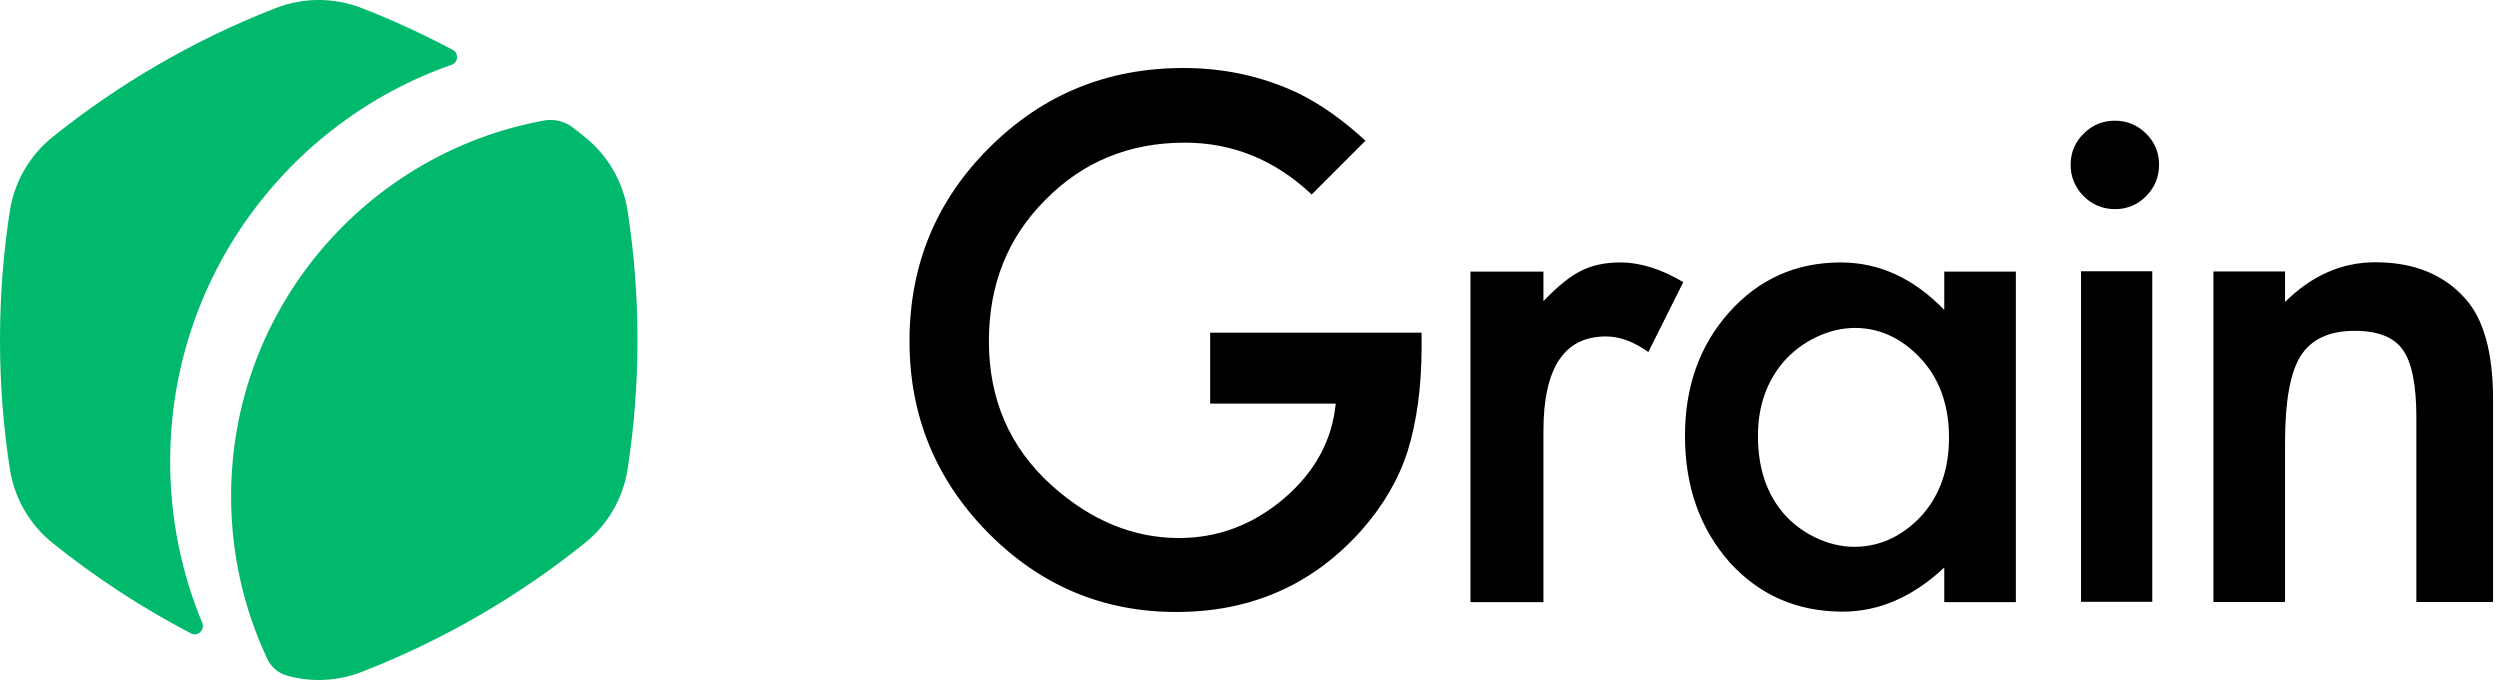
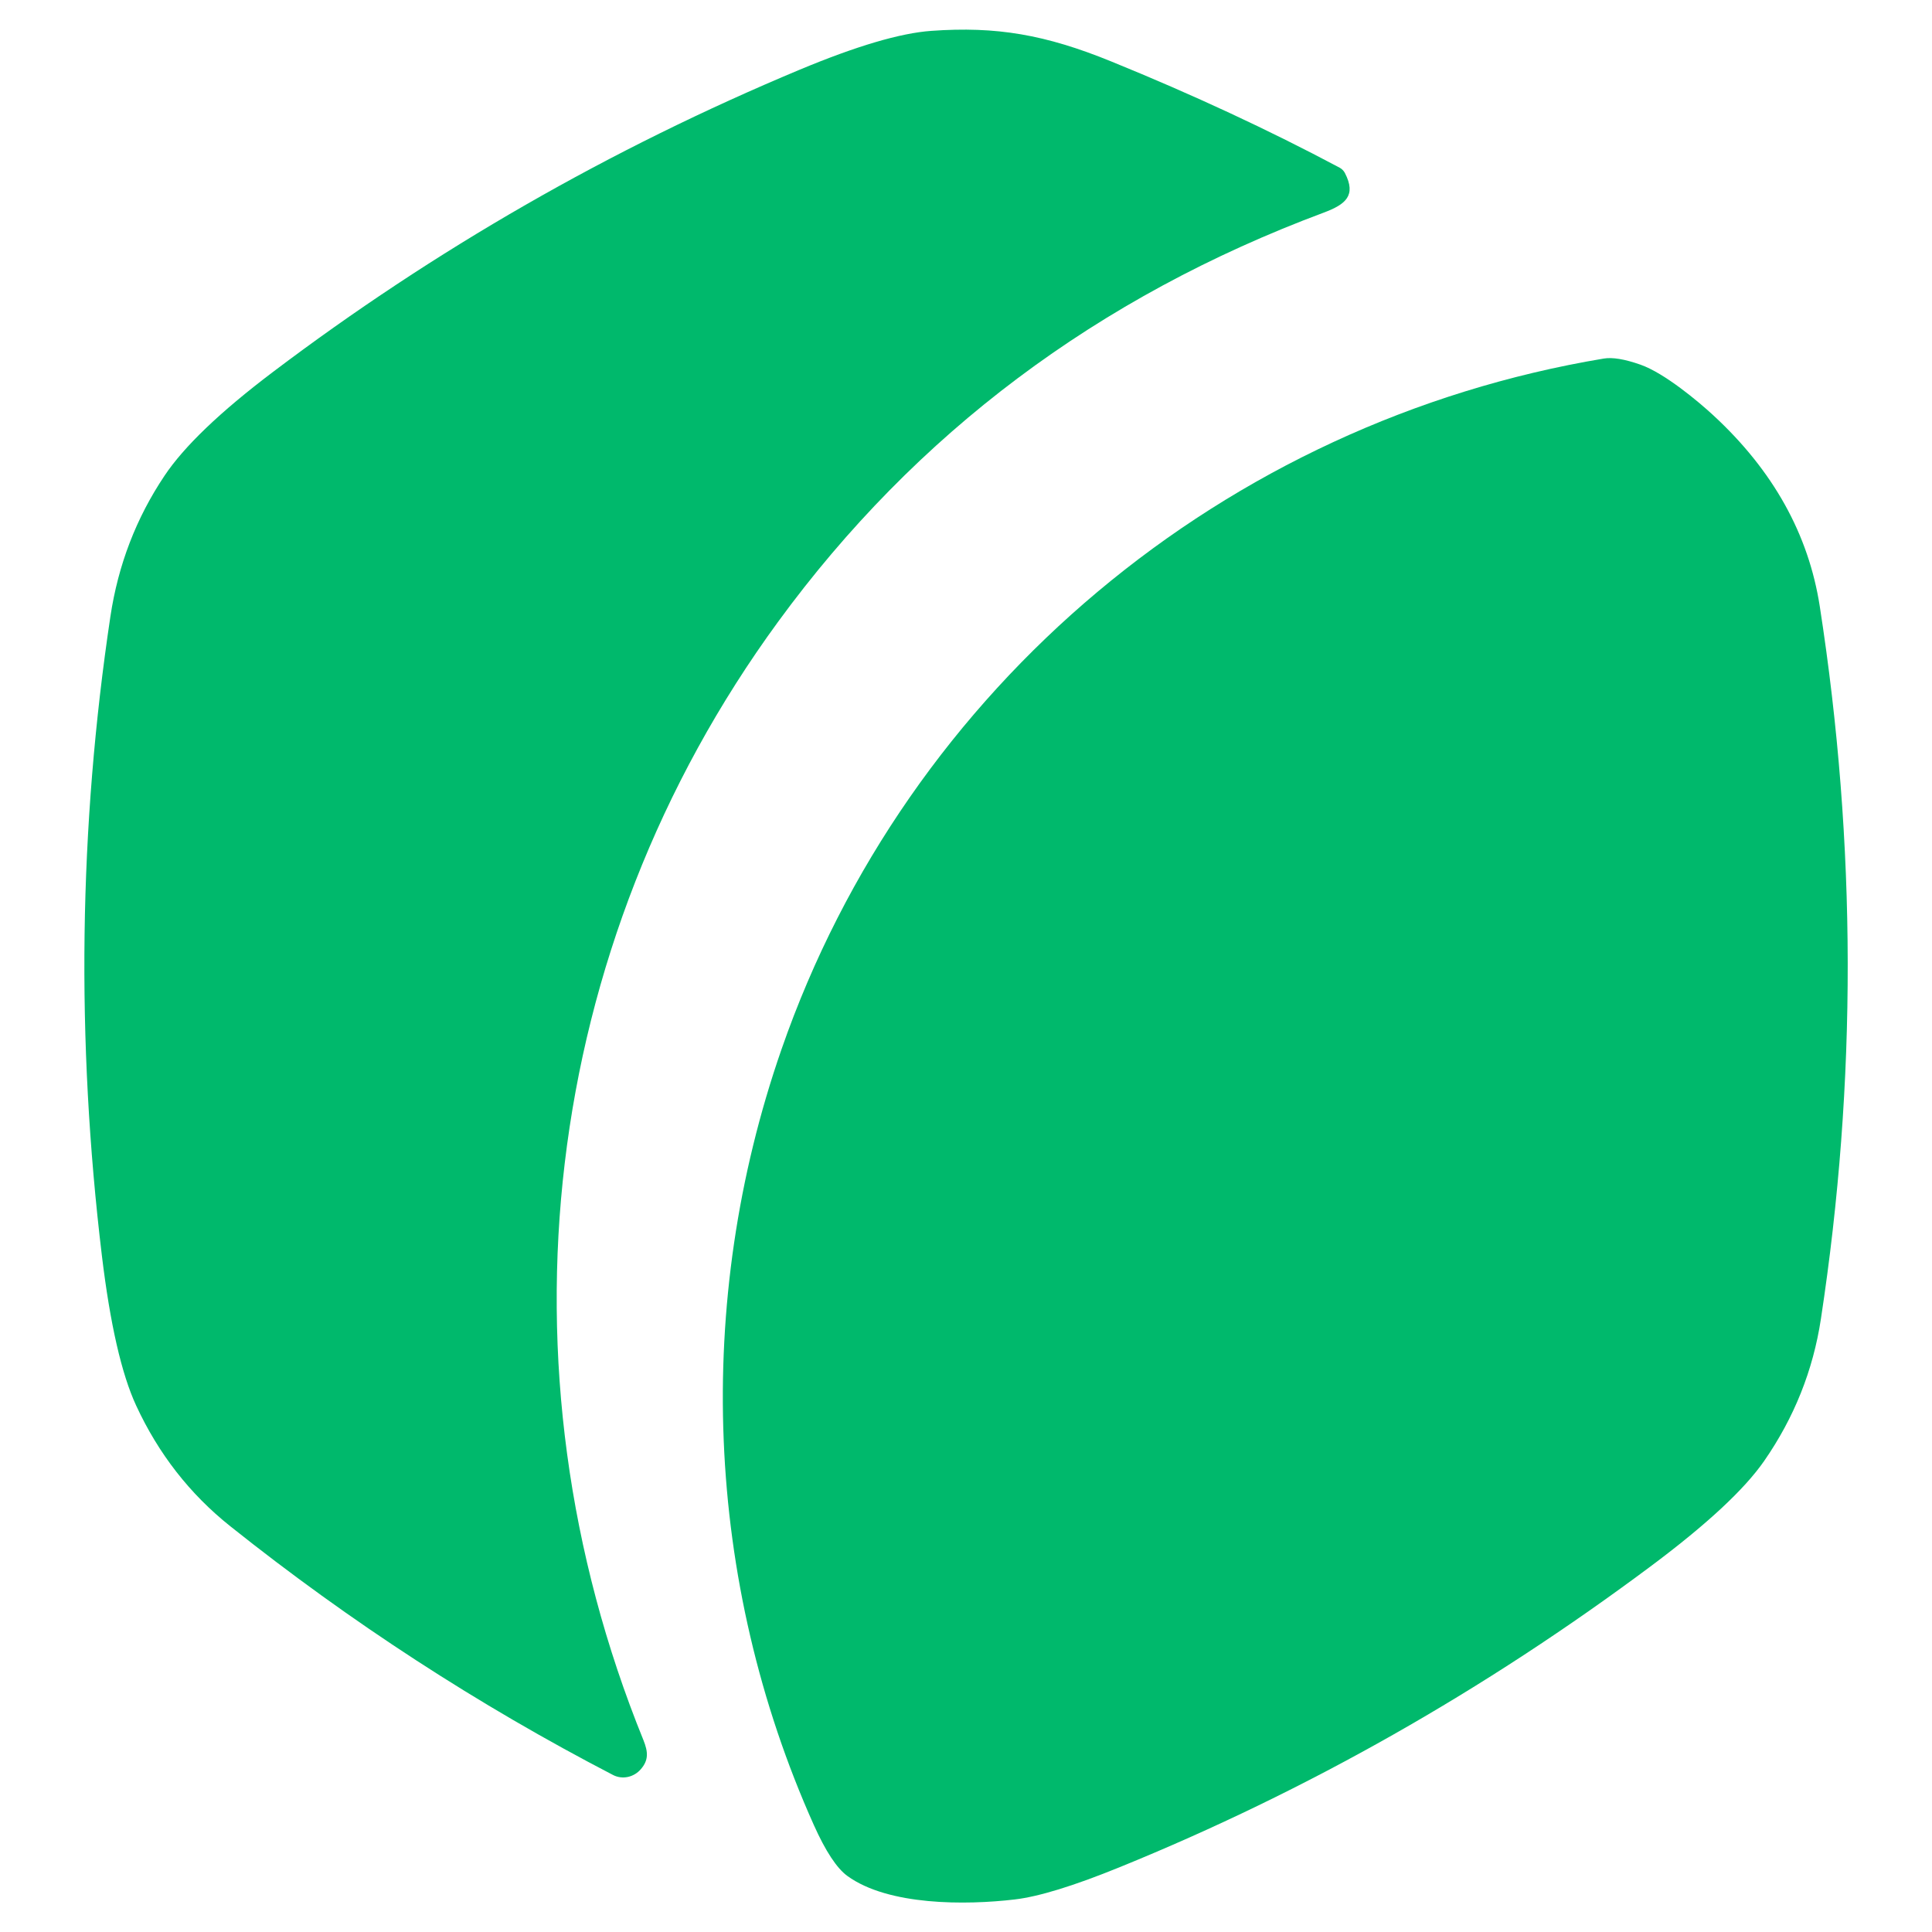
- <svg xmlns="http://www.w3.org/2000/svg" fill="none" height="100%" viewBox="0 0 125 34" width="100%">
-   <path clip-rule="evenodd" d="M103.533 8.222a2.1 2.1 0 0 1 .649-1.539c.432-.432.95-.648 1.554-.648a2.14 2.14 0 0 1 1.569.648c.432.423.648.94.648 1.554 0 .614-.216 1.137-.648 1.569a2.09 2.09 0 0 1-1.554.649 2.136 2.136 0 0 1-1.569-.649 2.153 2.153 0 0 1-.649-1.584zm4.081 21.868V13.563h-3.563V30.09h3.563z" fill="#000" fill-rule="evenodd" />
-   <path d="M97.213 13.58h3.58v16.527h-3.58v-1.73c-1.573 1.47-3.264 2.205-5.074 2.205-2.285 0-4.174-.826-5.667-2.477-1.482-1.686-2.223-3.79-2.223-6.312 0-2.478.741-4.542 2.223-6.194 1.482-1.651 3.337-2.477 5.565-2.477 1.923 0 3.649.792 5.176 2.375V13.58zm-9.316 8.213c0 1.583.424 2.873 1.272 3.868.871 1.007 2.224 1.68 3.547 1.68 1.414 0 2.557-.656 3.428-1.629.87-1.007 1.306-2.285 1.306-3.835 0-1.55-.435-2.828-1.306-3.834-.871-.985-2.003-1.647-3.394-1.647-1.312 0-2.664.668-3.547 1.664-.87 1.006-1.306 2.25-1.306 3.733zM73.524 13.58h3.648v1.477c.702-.735 1.324-1.239 1.867-1.51.554-.283 1.21-.424 1.968-.424 1.007 0 2.059.328 3.156.984l-1.748 3.495c-.724-.52-1.43-.78-2.12-.78-2.082 0-3.123 1.572-3.123 4.717v8.569h-3.648V13.581zM110.672 13.572h3.58v1.527c1.335-1.324 2.839-1.986 4.513-1.986 1.923 0 3.422.606 4.497 1.816.927 1.03 1.391 2.71 1.391 5.04v10.13h-3.835v-9.231c0-1.629-.226-2.755-.678-3.377-.442-.633-1.245-.95-2.41-.95-1.267 0-2.166.419-2.698 1.256-.52.825-.78 2.268-.78 4.327v7.975h-3.58V13.572zM71.08 16.635H60.509v3.546h6.278c-.181 1.844-1.047 3.428-2.597 4.752-1.55 1.312-3.297 1.968-5.243 1.968-2.285 0-4.406-.877-6.363-2.63-2.093-1.89-3.139-4.293-3.139-7.212 0-2.828.94-5.18 2.817-7.059 1.878-1.911 4.202-2.867 6.974-2.867 2.4 0 4.516.864 6.349 2.592l2.688-2.689c-1.11-1.026-2.234-1.82-3.37-2.38-1.776-.838-3.688-1.256-5.735-1.256-3.812 0-7.047 1.33-9.706 3.987-2.658 2.647-3.987 5.871-3.987 9.672 0 3.722 1.306 6.912 3.92 9.57 2.612 2.647 5.752 3.97 9.417 3.97 3.755 0 6.85-1.368 9.281-4.105 1.075-1.222 1.838-2.534 2.29-3.937.465-1.516.697-3.258.697-5.226v-.696z" fill="#000" />
-   <path d="M13.798.4a5.907 5.907 0 0 1 4.278 0c1.546.601 3.071 1.3 4.569 2.098.311.166.263.627-.07.743C14.383 6.108 8.508 13.906 8.508 23.077c0 2.856.57 5.58 1.603 8.063.146.35-.221.708-.558.532a42.262 42.262 0 0 1-6.922-4.52 5.907 5.907 0 0 1-2.139-3.705A42.261 42.261 0 0 1 0 17c0-2.193.168-4.346.492-6.447a5.907 5.907 0 0 1 2.14-3.705 42.261 42.261 0 0 1 5.336-3.65A42.263 42.263 0 0 1 13.798.4z" fill="#00B96C" />
-   <path d="M29.243 6.849a42.393 42.393 0 0 0-.58-.458 1.847 1.847 0 0 0-1.461-.365c-8.9 1.625-15.647 9.419-15.647 18.788 0 2.912.651 5.672 1.817 8.142.18.382.514.668.913.808a5.907 5.907 0 0 0 3.791-.165c1.983-.77 3.931-1.7 5.83-2.797a42.258 42.258 0 0 0 5.337-3.65 5.907 5.907 0 0 0 2.139-3.704c.324-2.102.492-4.255.492-6.447 0-2.193-.168-4.346-.492-6.447a5.907 5.907 0 0 0-2.139-3.705z" fill="#00B96C" />
+ <svg xmlns="http://www.w3.org/2000/svg" version="1.1" viewBox="0.00 0.00 256.00 256.00" width="128" height="128">
+   <path fill="#00b96c" d="   M 84.92 234.42   A 3.09 2.97 -55.8 0 1 81.24 235.20   Q 54.36 221.25 30.52 202.24   Q 22.48 195.84 18.04 186.24   Q 15.14 179.98 13.50 166.38   Q 8.35 123.54 14.63 81.68   Q 16.17 71.44 21.79 63.05   Q 25.68 57.22 36.11 49.33   Q 68.32 24.97 105.93 9.25   Q 117.23 4.53 123.40 4.09   C 132.02 3.47 138.51 4.58 147.24 8.14   Q 163.46 14.74 177.51 22.22   A 1.72 1.69 0.9 0 1 178.21 22.93   C 179.74 25.90 178.32 27.08 175.41 28.17   Q 130.48 44.93 103.10 82.39   C 71.58 125.52 65.18 181.18 85.26 230.58   C 85.89 232.15 85.95 233.23 84.92 234.42   Z" />
+   <path fill="#00b96c" d="   M 212.51 47.51   Q 214.24 47.22 217.37 48.32   C 220.56 49.44 225.05 53.21 227.00 55.01   Q 238.90 65.98 241.13 80.35   Q 248.46 127.62 241.28 174.76   Q 239.73 184.98 233.75 193.60   Q 229.83 199.24 218.85 207.45   Q 185.65 232.25 148.32 247.43   Q 139.20 251.14 134.44 251.69   C 127.98 252.45 117.73 252.52 112.29 248.58   Q 110.18 247.05 107.84 241.83   C 93.35 209.49 91.91 172.57 103.55 139.05   C 120.25 90.95 162.33 55.88 212.51 47.51   Z" />
</svg>
